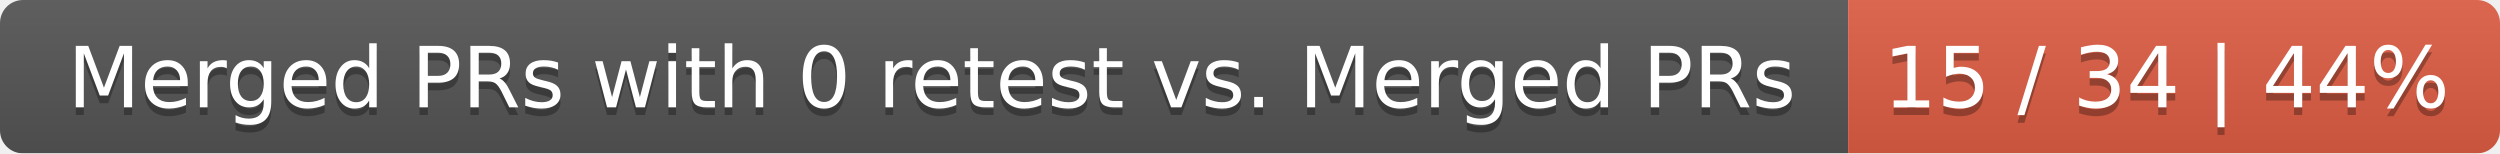
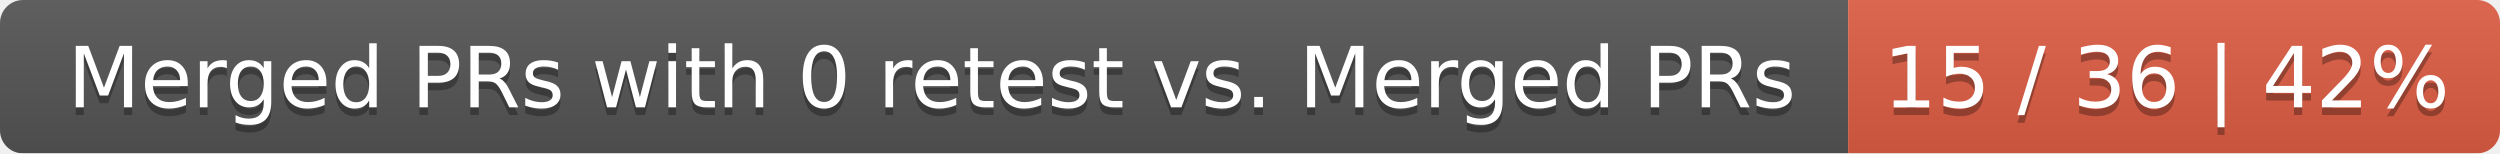
<svg xmlns="http://www.w3.org/2000/svg" width="326" height="20">
  <linearGradient id="smooth" x2="0" y2="100%">
    <stop offset="0" stop-color="#bbb" stop-opacity=".1" />
    <stop offset="1" stop-opacity=".1" />
  </linearGradient>
  <mask id="round">
    <rect width="326" height="20" rx="3" fill="#fff" />
  </mask>
  <g mask="url(#round)">
    <rect width="241" height="20" fill="#555" />
    <rect x="241" width="85" height="20" fill="#e05d44" />
    <rect width="326" height="20" fill="url(#smooth)" />
  </g>
  <g fill="#fff" text-anchor="middle" font-family="DejaVu Sans,Verdana,Geneva,sans-serif" font-size="11">
    <text x="121.5" y="15" fill="#010101" fill-opacity=".3">Merged PRs with 0 retest vs. Merged PRs</text>
    <text x="121.5" y="14">Merged PRs with 0 retest vs. Merged PRs</text>
-     <text x="282.5" y="15" fill="#010101" fill-opacity=".3">15 / 34 | 44%</text>
-     <text x="282.5" y="14">15 / 34 | 44%</text>
+     <text x="282.5" y="15" fill="#010101" fill-opacity=".3">15 / 36 | 42%</text>
+     <text x="282.5" y="14">15 / 36 | 42%</text>
  </g>
</svg>
